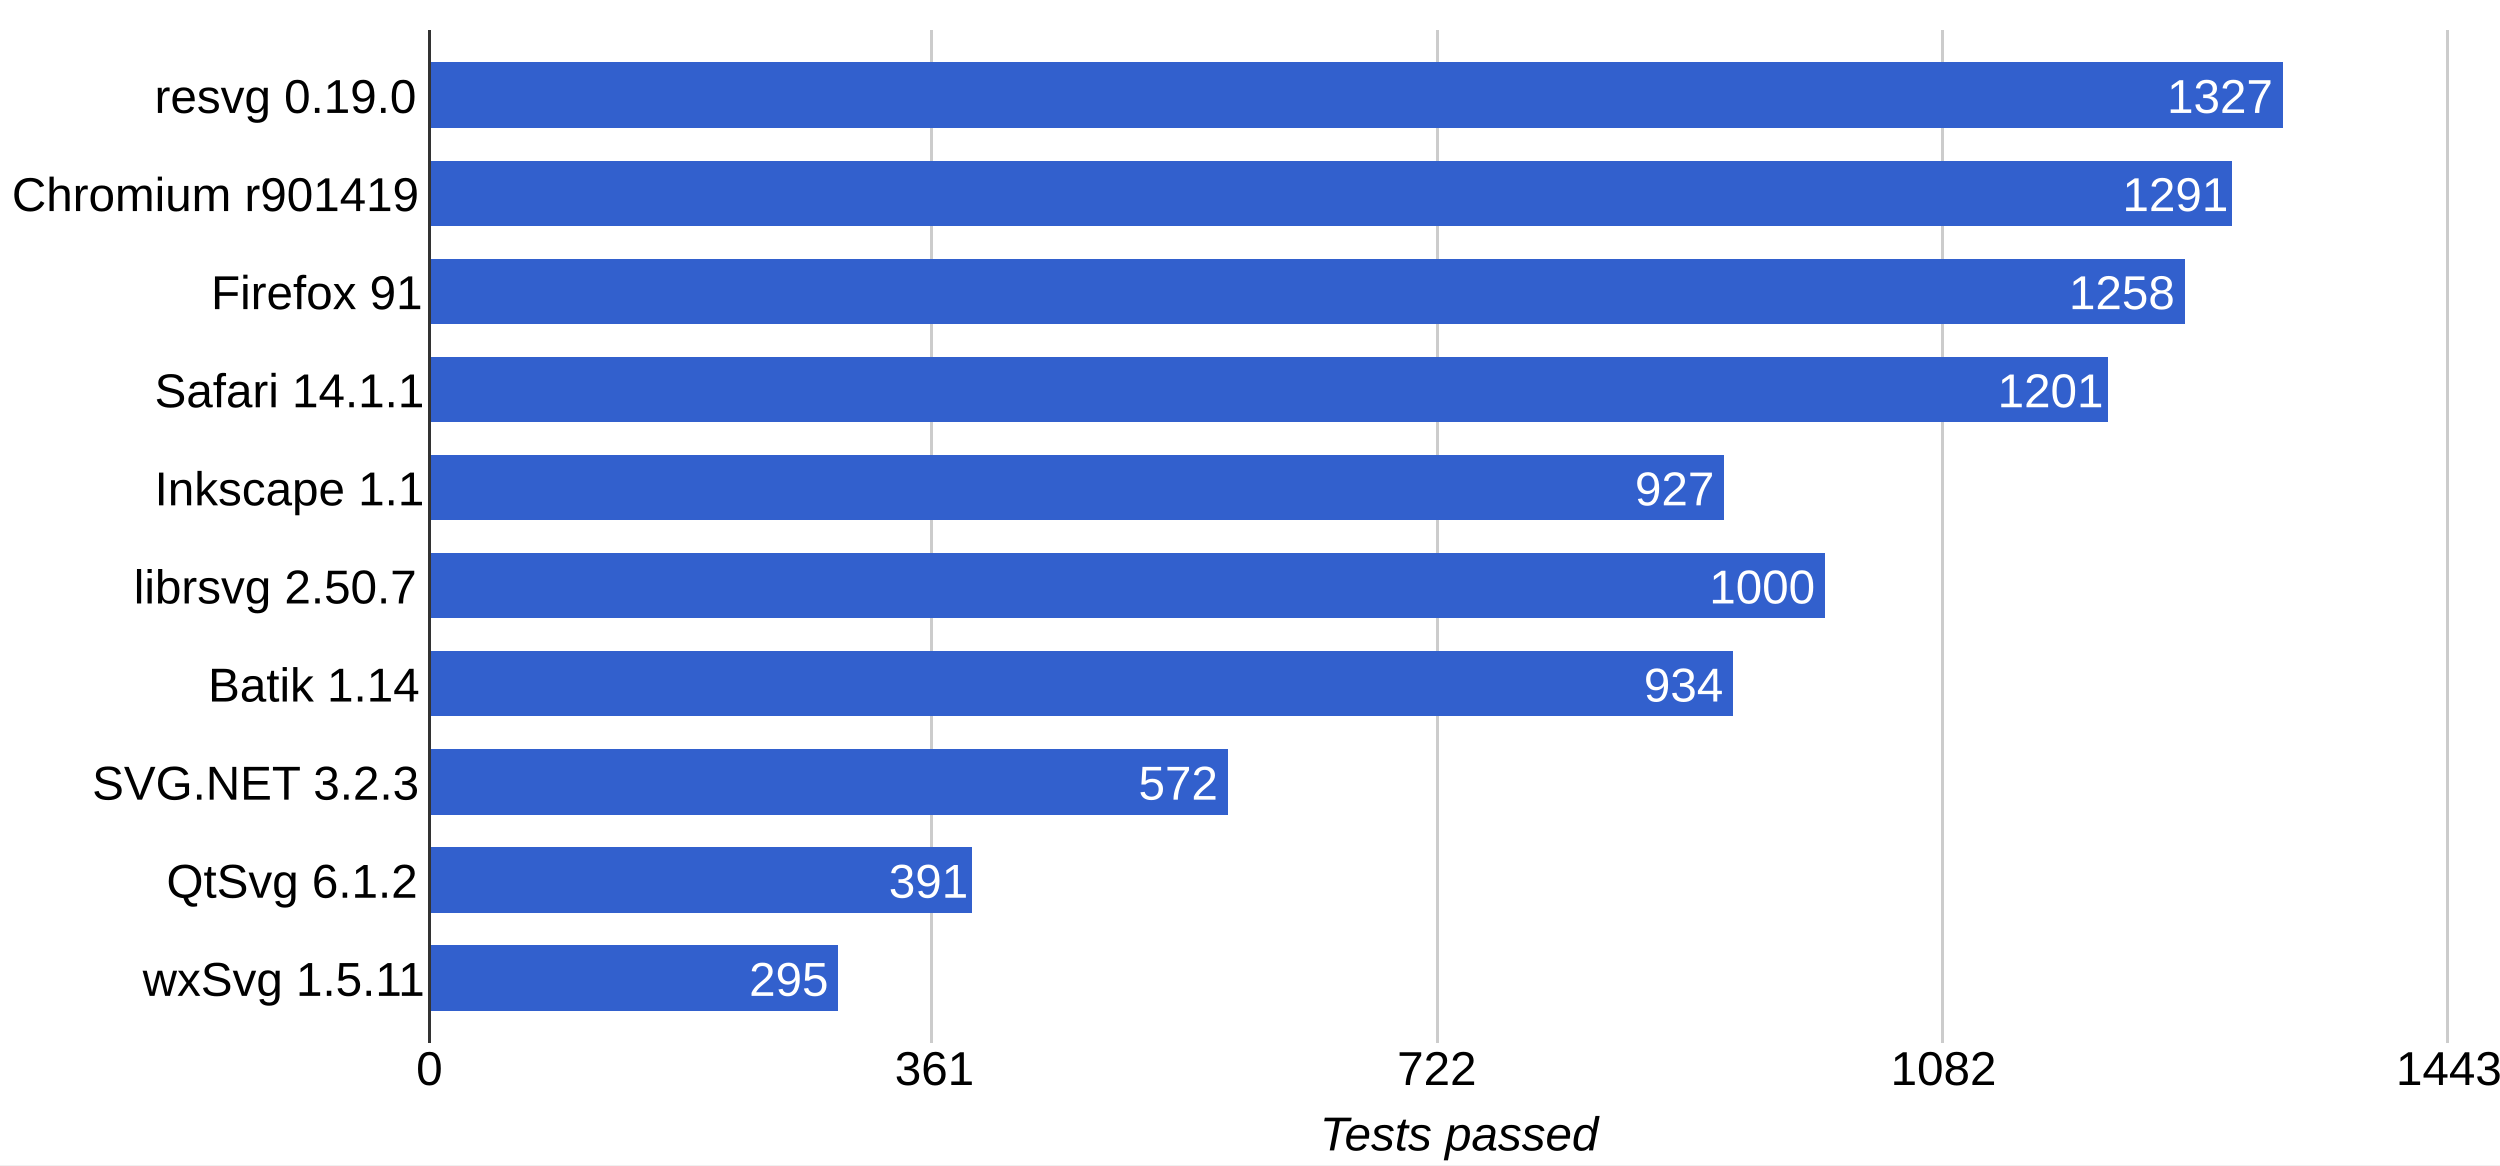
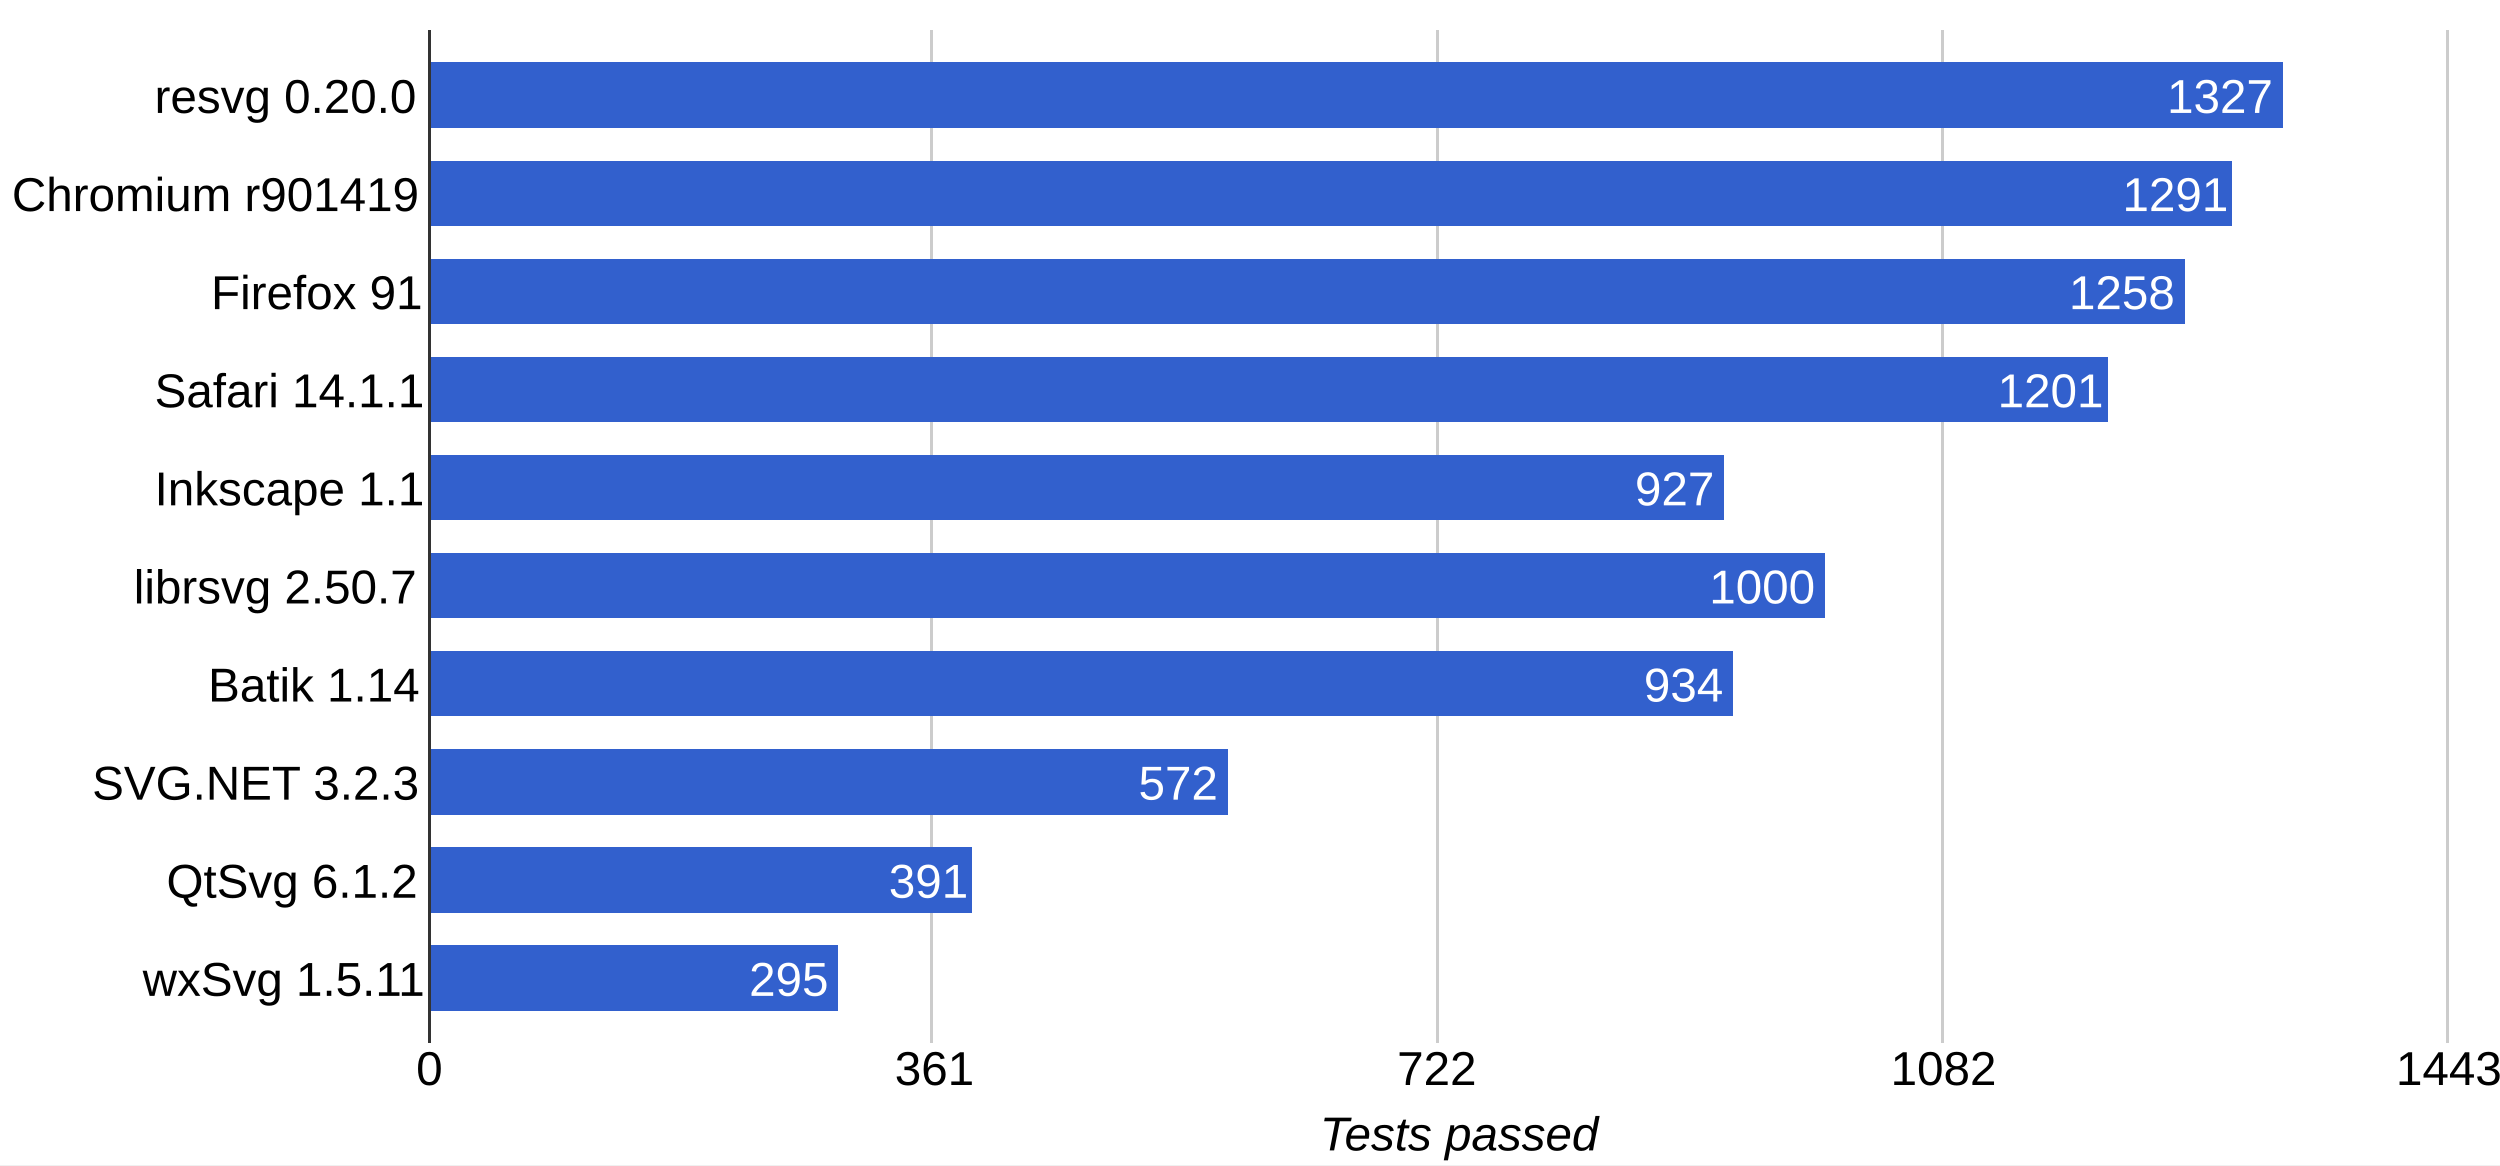
<svg xmlns="http://www.w3.org/2000/svg" height="392" shape-rendering="crispEdges" width="841">
  <rect width="841" height="392" fill="white" />
-   <text font-family="Arial" font-size="16" x="52" y="38">resvg 0.19.0</text>
+   <text font-family="Arial" font-size="16" x="52" y="38">resvg 0.20.0</text>
  <text font-family="Arial" font-size="16" x="4" y="71">Chromium r901419</text>
  <text font-family="Arial" font-size="16" x="71" y="104">Firefox 91</text>
  <text font-family="Arial" font-size="16" x="52" y="137">Safari 14.1.1</text>
  <text font-family="Arial" font-size="16" x="52" y="170">Inkscape 1.1</text>
  <text font-family="Arial" font-size="16" x="45" y="203">librsvg 2.50.7</text>
  <text font-family="Arial" font-size="16" x="70" y="236">Batik 1.14</text>
  <text font-family="Arial" font-size="16" x="31" y="269">SVG.NET 3.2.3</text>
  <text font-family="Arial" font-size="16" x="56" y="302">QtSvg 6.1.2</text>
  <text font-family="Arial" font-size="16" x="48" y="335">wxSvg 1.5.11</text>
  <rect fill="#ccc" height="341" width="1" x="144" y="10" />
  <text fill="#000" font-family="Arial" font-size="16" x="140" y="365">0</text>
  <rect fill="#ccc" height="341" width="1" x="313" y="10" />
  <text fill="#000" font-family="Arial" font-size="16" x="301" y="365">361</text>
  <rect fill="#ccc" height="341" width="1" x="483" y="10" />
  <text fill="#000" font-family="Arial" font-size="16" x="470" y="365">722</text>
  <rect fill="#ccc" height="341" width="1" x="653" y="10" />
  <text fill="#000" font-family="Arial" font-size="16" x="636" y="365">1082</text>
  <rect fill="#ccc" height="341" width="1" x="823" y="10" />
  <text fill="#000" font-family="Arial" font-size="16" x="806" y="365">1443</text>
  <rect fill="#3260cd" height="22" width="624" x="144" y="21" />
  <text fill="#fff" font-family="Arial" font-size="16" x="729" y="38">1327</text>
  <rect fill="#3260cd" height="22" width="607" x="144" y="54" />
  <text fill="#fff" font-family="Arial" font-size="16" x="714" y="71">1291</text>
  <rect fill="#3260cd" height="22" width="591" x="144" y="87" />
  <text fill="#fff" font-family="Arial" font-size="16" x="696" y="104">1258</text>
  <rect fill="#3260cd" height="22" width="565" x="144" y="120" />
  <text fill="#fff" font-family="Arial" font-size="16" x="672" y="137">1201</text>
  <rect fill="#3260cd" height="22" width="436" x="144" y="153" />
  <text fill="#fff" font-family="Arial" font-size="16" x="550" y="170">927</text>
  <rect fill="#3260cd" height="22" width="470" x="144" y="186" />
  <text fill="#fff" font-family="Arial" font-size="16" x="575" y="203">1000</text>
  <rect fill="#3260cd" height="22" width="439" x="144" y="219" />
  <text fill="#fff" font-family="Arial" font-size="16" x="553" y="236">934</text>
  <rect fill="#3260cd" height="22" width="269" x="144" y="252" />
  <text fill="#fff" font-family="Arial" font-size="16" x="383" y="269">572</text>
  <rect fill="#3260cd" height="22" width="183" x="144" y="285" />
  <text fill="#fff" font-family="Arial" font-size="16" x="299" y="302">391</text>
  <rect fill="#3260cd" height="22" width="138" x="144" y="318" />
  <text fill="#fff" font-family="Arial" font-size="16" x="252" y="335">295</text>
  <rect fill="#333" height="341" width="1" x="144" y="10" />
  <text font-family="Arial" font-size="16" font-style="italic" x="444" y="387">Tests passed</text>
</svg>
